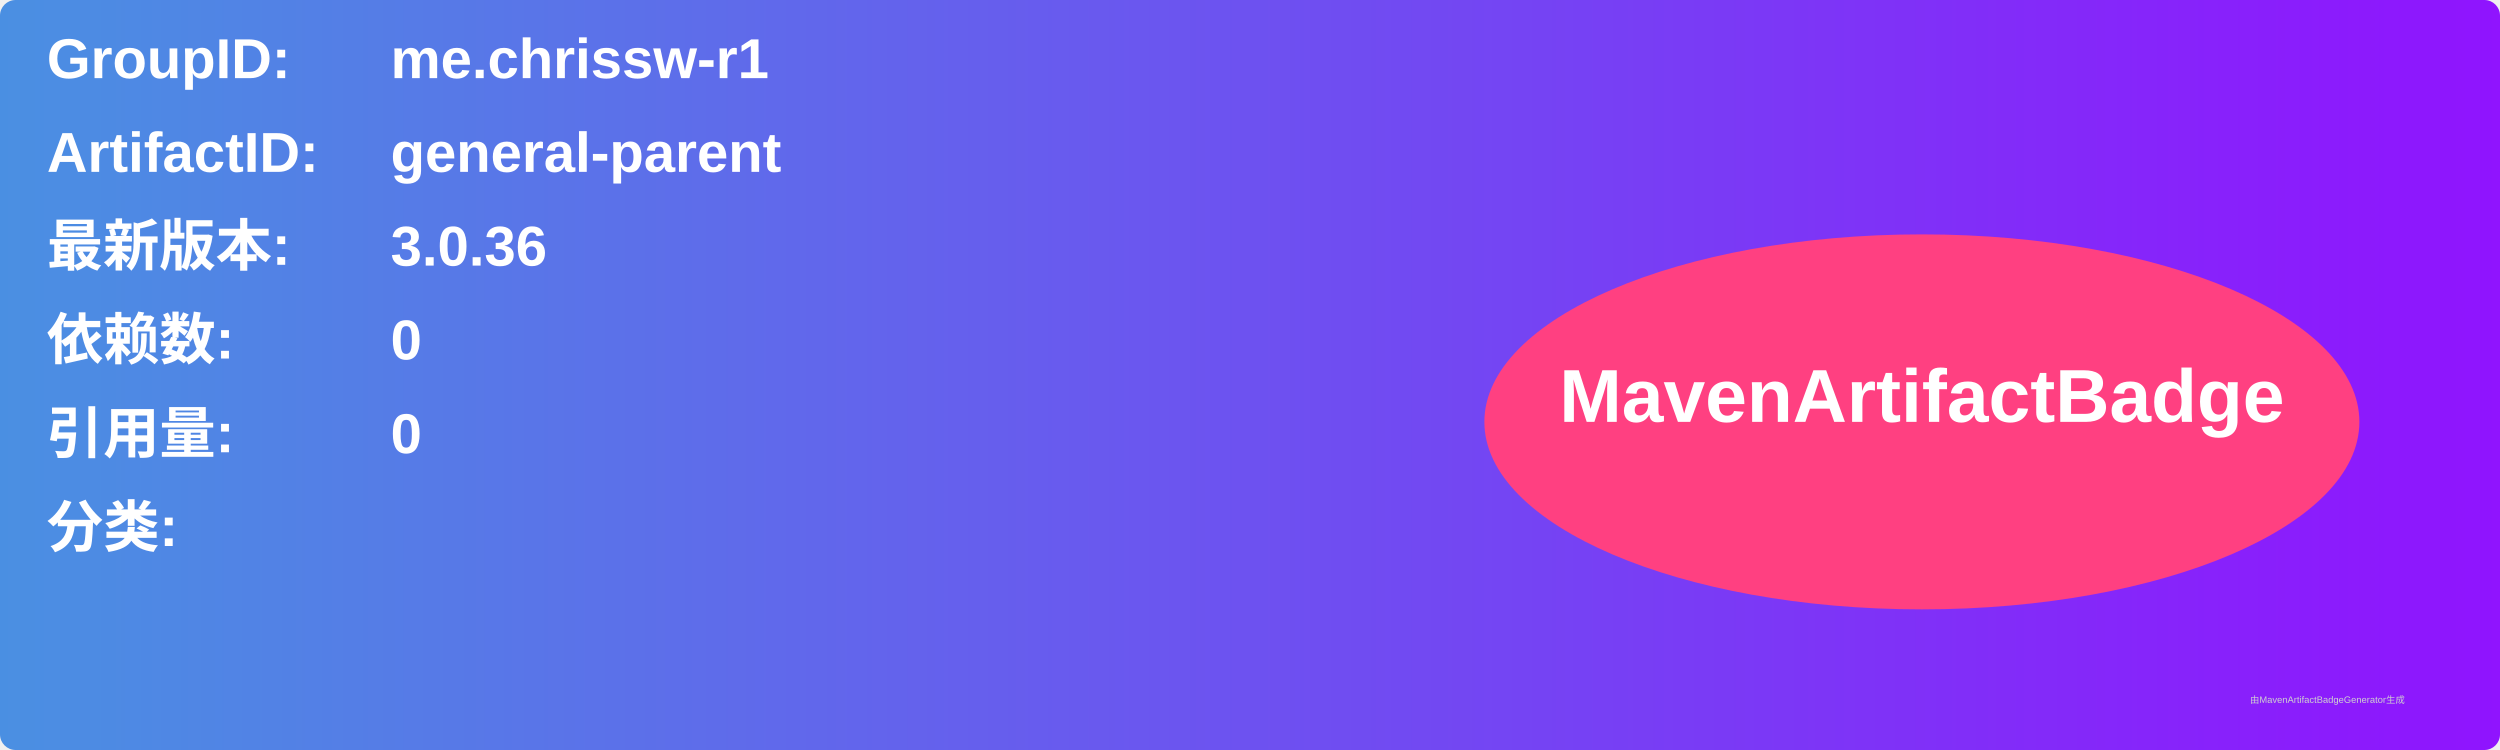
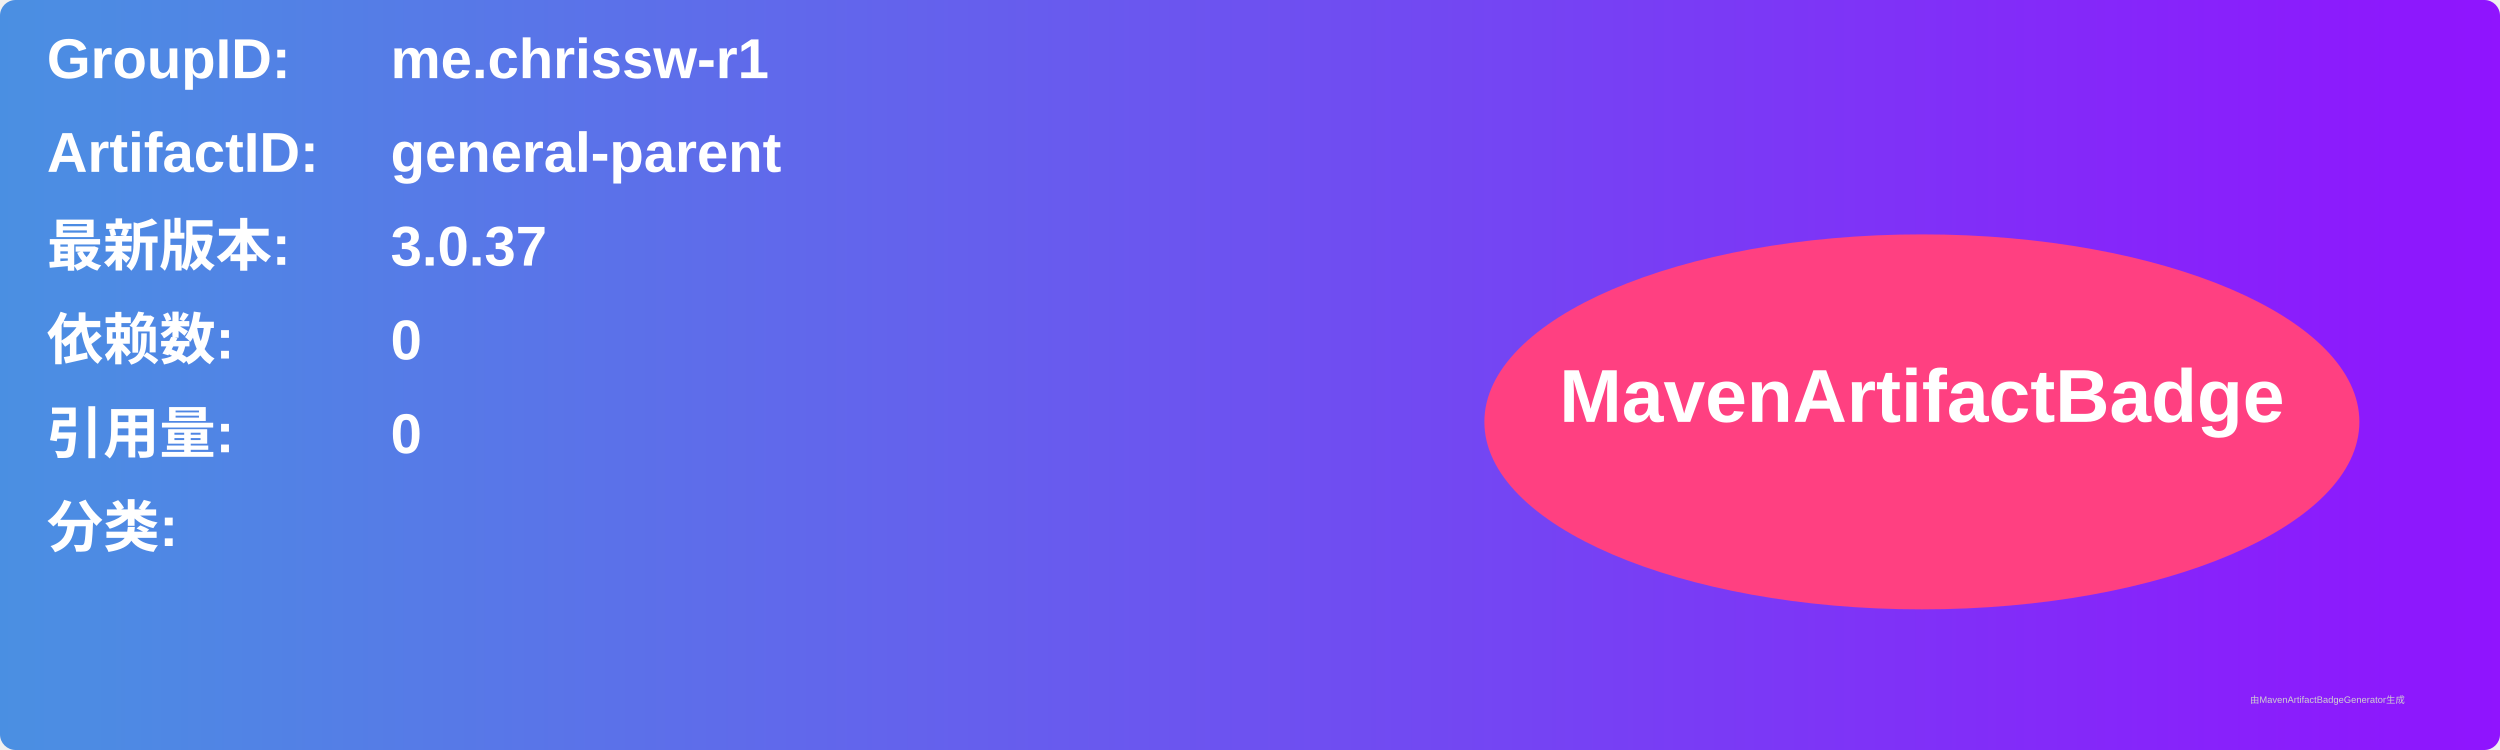
<svg xmlns="http://www.w3.org/2000/svg" width="800" height="240" viewBox="0 0 800 240">
  <linearGradient id="grad" x1="0%" y1="0%" x2="100%" y2="0%">
    <stop offset="0%" stop-color="#4a90e2" />
    <stop offset="100%" stop-color="#9013fe" />
  </linearGradient>
  <rect width="100%" height="100%" rx="5" ry="5" fill="url(#grad)" />
  <g transform="translate(15, 15)">
    <text x="0" y="10" font-family="Arial" font-size="18" fill="white" font-weight="bold" width="260">GroupID:</text>
    <text x="110" y="10" font-family="Arial" font-size="18" fill="white" font-weight="bold" width="460">me.chrissw-r1</text>
    <text x="0" y="40" font-family="Arial" font-size="18" fill="white" font-weight="bold" width="260">ArtifactID:</text>
    <text x="110" y="40" font-family="Arial" font-size="18" fill="white" font-weight="bold" width="460">general-parent</text>
    <text x="0" y="70" font-family="Arial" font-size="18" fill="white" font-weight="bold">最新版本:</text>
    <text x="110" y="70" font-family="Arial" font-size="18" fill="white" font-weight="bold">
-       <tspan font-weight="bold">3.0.36</tspan>
+       <tspan font-weight="bold">3.0.37</tspan>
    </text>
    <text x="0" y="100" font-family="Arial" font-size="18" fill="white" font-weight="bold">依赖数: </text>
    <text x="110" y="100" font-family="Arial" font-size="18" fill="white">
      <tspan font-weight="bold">0</tspan>
    </text>
    <text x="0" y="130" font-family="Arial" font-size="18" fill="white" font-weight="bold">引用量: </text>
    <text x="110" y="130" font-family="Arial" font-size="18" fill="white">
      <tspan font-weight="bold">0</tspan>
    </text>
    <text x="0" y="160" font-family="Arial" font-size="18" fill="white" font-weight="bold">分类:</text>
    <text x="10" y="190" font-family="Arial" font-size="10" fill="white">
      <tspan font-weight="bold" />
    </text>
    <ellipse cx="600" cy="120" rx="140" ry="60" fill="#ff4081" />
    <text x="600" y="120" text-anchor="middle" font-family="Arial" font-size="24" fill="white" font-weight="bold">MavenArtifactBadge</text>
  </g>
  <text x="720" y="225" font-family="Arial" font-size="3" fill="#d0d0d0">由MavenArtifactBadgeGenerator生成</text>
</svg>
